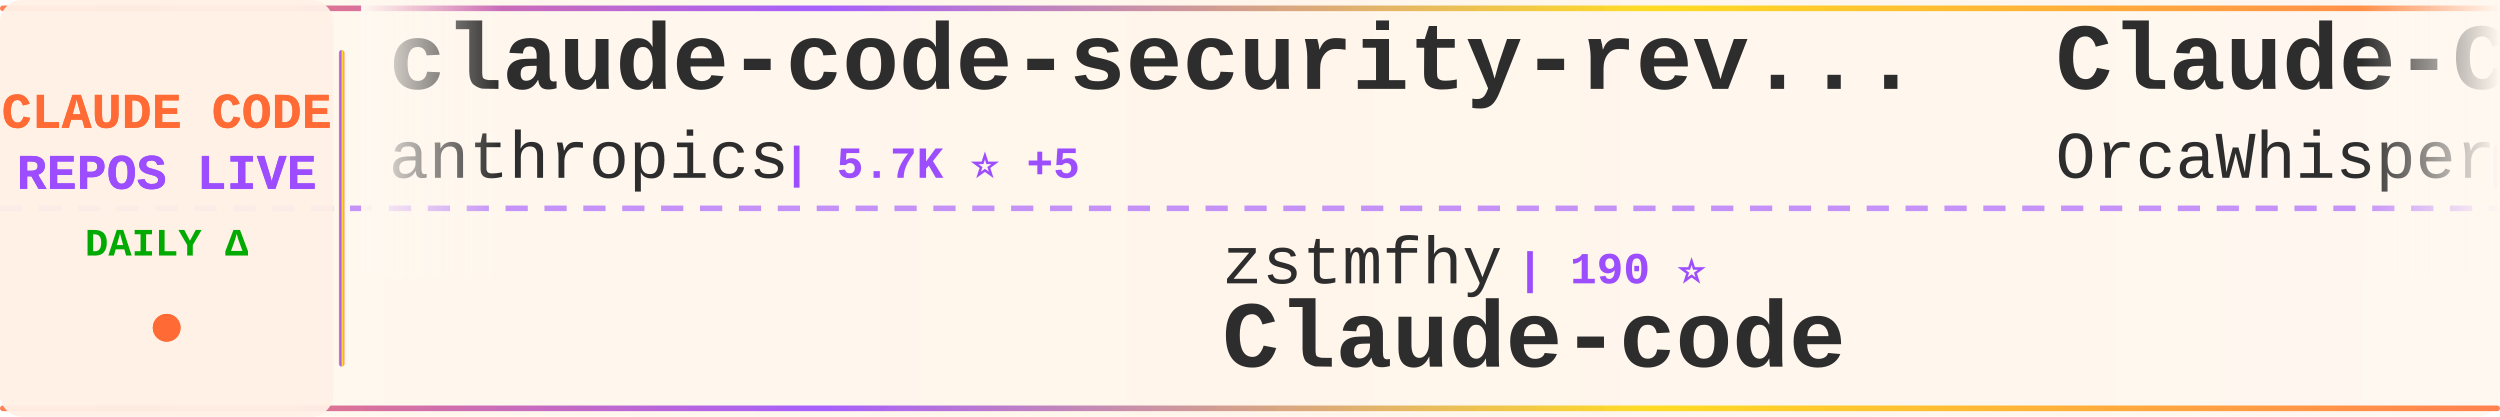
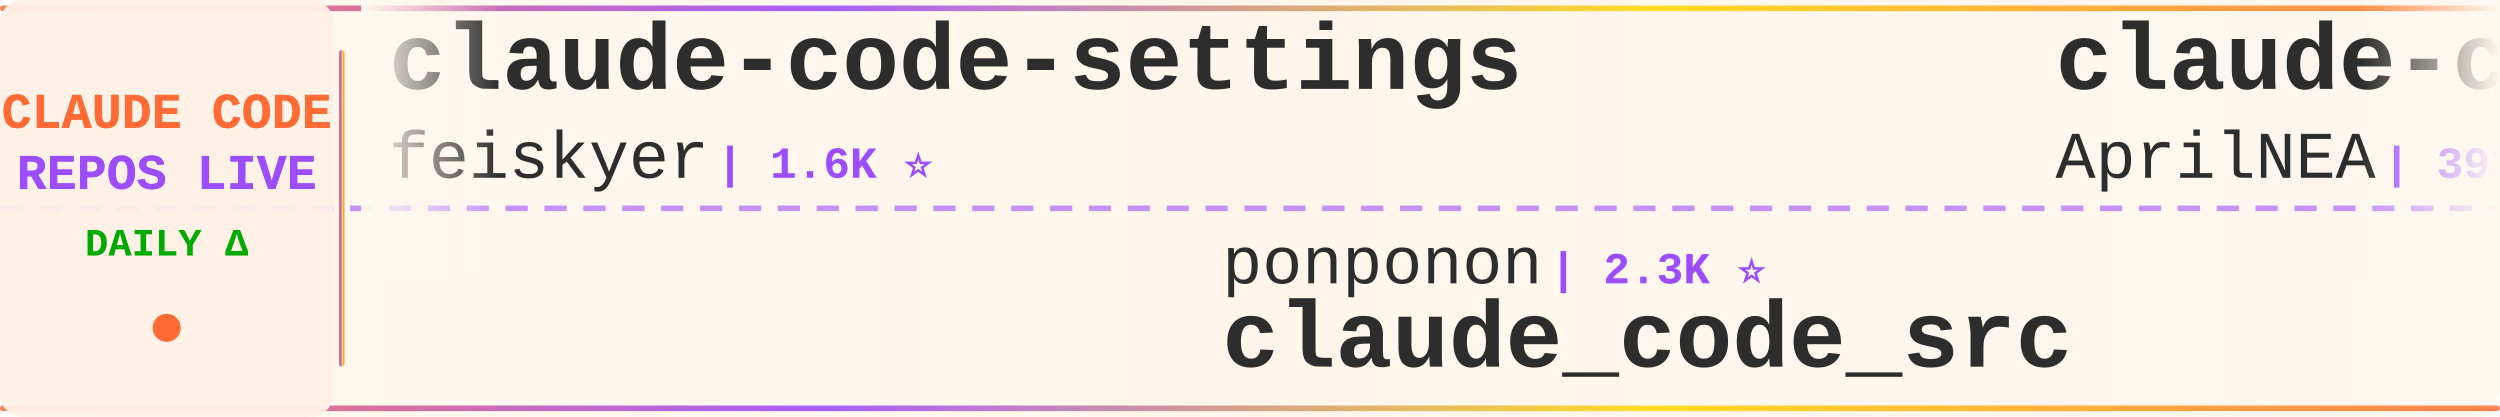
<svg xmlns="http://www.w3.org/2000/svg" width="900" height="150">
  <defs>
    <linearGradient id="tickerBg" x1="0%" y1="0%" x2="100%" y2="0%">
      <stop offset="0%" style="stop-color:#fff8f0;stop-opacity:0.98" />
      <stop offset="50%" style="stop-color:#fff5eb;stop-opacity:1" />
      <stop offset="100%" style="stop-color:#fff8f0;stop-opacity:0.98" />
    </linearGradient>
    <linearGradient id="borderGrad" x1="0%" y1="0%" x2="100%" y2="0%">
      <stop offset="0%" style="stop-color:#FF6B35;stop-opacity:0.85">
        <animate attributeName="stop-opacity" values="0.85;1;0.85" dur="2s" repeatCount="indefinite" />
      </stop>
      <stop offset="33%" style="stop-color:#9C4EFF;stop-opacity:0.9">
        <animate attributeName="stop-opacity" values="0.9;1;0.9" dur="2.2s" repeatCount="indefinite" />
      </stop>
      <stop offset="66%" style="stop-color:#FFD700;stop-opacity:0.85">
        <animate attributeName="stop-opacity" values="0.85;1;0.85" dur="1.8s" repeatCount="indefinite" />
      </stop>
      <stop offset="100%" style="stop-color:#FF6B35;stop-opacity:0.85">
        <animate attributeName="stop-opacity" values="0.85;1;0.85" dur="2s" repeatCount="indefinite" />
      </stop>
    </linearGradient>
    <filter id="textGlow">
      <feGaussianBlur stdDeviation="0.15" result="coloredBlur" />
      <feMerge>
        <feMergeNode in="coloredBlur" />
        <feMergeNode in="SourceGraphic" />
      </feMerge>
    </filter>
    <filter id="metricGlow">
      <feGaussianBlur stdDeviation="0.2" result="coloredBlur" />
      <feMerge>
        <feMergeNode in="coloredBlur" />
        <feMergeNode in="SourceGraphic" />
      </feMerge>
    </filter>
    <linearGradient id="leftFade" x1="0%" y1="0%" x2="100%" y2="0%">
      <stop offset="0%" style="stop-color:#fff8f0;stop-opacity:1" />
      <stop offset="100%" style="stop-color:#fff8f0;stop-opacity:0" />
    </linearGradient>
    <linearGradient id="rightFade" x1="0%" y1="0%" x2="100%" y2="0%">
      <stop offset="0%" style="stop-color:#fff8f0;stop-opacity:0" />
      <stop offset="100%" style="stop-color:#fff8f0;stop-opacity:1" />
    </linearGradient>
  </defs>
  <rect width="900" height="150" fill="url(#tickerBg)" rx="8" />
  <rect x="0" y="2" width="900" height="2" fill="url(#borderGrad)" rx="1" />
  <rect x="0" y="146" width="900" height="2" fill="url(#borderGrad)" rx="1" />
  <line x1="0" y1="75" x2="900" y2="75" stroke="#9C4EFF" stroke-width="2" stroke-dasharray="8 6" opacity="0.6" />
  <rect x="0" y="0" width="120" height="150" fill="#fff0e6" opacity="0.95" rx="8" />
  <text x="60" y="46" font-family="'Courier New', monospace" font-size="18" font-weight="bold" fill="#FF6B35" text-anchor="middle" filter="url(#textGlow)">
    CLAUDE CODE
  </text>
  <text x="60" y="68" font-family="'Courier New', monospace" font-size="18" font-weight="bold" fill="#9C4EFF" text-anchor="middle" filter="url(#textGlow)">
    REPOS LIVE
  </text>
  <text x="60" y="92" font-family="'Courier New', monospace" font-size="14" font-weight="bold" fill="#00aa00" text-anchor="middle">
    DAILY Δ
  </text>
  <circle cx="60" cy="118" r="5" fill="#FF6B35" filter="url(#metricGlow)">
    <animate attributeName="r" values="4;6;4" dur="1.5s" repeatCount="indefinite" />
    <animate attributeName="opacity" values="0.6;1;0.6" dur="1.5s" repeatCount="indefinite" />
  </circle>
  <rect x="122" y="18" width="2" height="114" fill="url(#borderGrad)" rx="1" />
  <clipPath id="tickerClip">
    <rect x="130" y="0" width="770" height="150" />
  </clipPath>
  <g clip-path="url(#tickerClip)">
    <g id="tickerItems">
      <animateTransform attributeName="transform" attributeType="XML" type="translate" from="0 0" to="-3000 0" dur="54s" repeatCount="indefinite" />
      <g transform="translate(0, 0)">
-         <text x="140" y="32" font-family="'Courier New', monospace" font-size="34" font-weight="bold" fill="#2d2d2d">claude-code-security-rev...</text>
-         <text x="140" y="64" font-family="'Courier New', monospace" font-size="24" font-weight="normal" fill="#2d2d2d" opacity="1.0">anthropics</text>
-         <text x="282" y="64" font-family="'Courier New', monospace" font-size="16" font-weight="bold" fill="#9C4EFF"> | 5.7K ⭐ +5</text>
+         <text x="140" y="32" font-family="'Courier New', monospace" font-size="34" font-weight="bold" fill="#2d2d2d">claude-code-settings</text>
+         <text x="140" y="64" font-family="'Courier New', monospace" font-size="24" font-weight="normal" fill="#2d2d2d" opacity="1.0">feiskyer</text>
+         <text x="258" y="64" font-family="'Courier New', monospace" font-size="16" font-weight="bold" fill="#9C4EFF"> | 1.6K ⭐</text>
      </g>
      <g transform="translate(300, 0)">
-         <text x="140" y="102" font-family="'Courier New', monospace" font-size="24" font-weight="normal" fill="#2d2d2d" opacity="1.0">zstmfhy</text>
-         <text x="246" y="102" font-family="'Courier New', monospace" font-size="16" font-weight="bold" fill="#9C4EFF"> | 190 ⭐</text>
-         <text x="140" y="132" font-family="'Courier New', monospace" font-size="34" font-weight="bold" fill="#2d2d2d">Claude-code</text>
+         <text x="140" y="102" font-family="'Courier New', monospace" font-size="24" font-weight="normal" fill="#2d2d2d" opacity="1.0">ponponon</text>
+         <text x="258" y="102" font-family="'Courier New', monospace" font-size="16" font-weight="bold" fill="#9C4EFF"> | 2.3K ⭐</text>
+         <text x="140" y="132" font-family="'Courier New', monospace" font-size="34" font-weight="bold" fill="#2d2d2d">claude_code_src</text>
      </g>
      <g transform="translate(600, 0)">
-         <text x="140" y="32" font-family="'Courier New', monospace" font-size="34" font-weight="bold" fill="#2d2d2d">Claude-Code</text>
-         <text x="140" y="64" font-family="'Courier New', monospace" font-size="24" font-weight="normal" fill="#2d2d2d" opacity="1.0">OrcaWhisper</text>
-         <text x="294" y="64" font-family="'Courier New', monospace" font-size="16" font-weight="bold" fill="#9C4EFF"> | 87 ⭐</text>
-       </g>
-       <g transform="translate(900, 0)">
-         <text x="140" y="102" font-family="'Courier New', monospace" font-size="24" font-weight="normal" fill="#2d2d2d" opacity="1.0">1rgs</text>
-         <text x="210" y="102" font-family="'Courier New', monospace" font-size="16" font-weight="bold" fill="#9C4EFF"> | 3.7K ⭐ +1</text>
-         <text x="140" y="132" font-family="'Courier New', monospace" font-size="34" font-weight="bold" fill="#2d2d2d">claude-code-proxy</text>
-       </g>
-       <g transform="translate(1200, 0)">
        <text x="140" y="32" font-family="'Courier New', monospace" font-size="34" font-weight="bold" fill="#2d2d2d">claude-code-source</text>
        <text x="140" y="64" font-family="'Courier New', monospace" font-size="24" font-weight="normal" fill="#2d2d2d" opacity="1.0">AprilNEA</text>
        <text x="258" y="64" font-family="'Courier New', monospace" font-size="16" font-weight="bold" fill="#9C4EFF"> | 393 ⭐</text>
      </g>
+       <g transform="translate(900, 0)">
+         <text x="140" y="102" font-family="'Courier New', monospace" font-size="24" font-weight="normal" fill="#2d2d2d" opacity="1.0">https-deeplearning-ai</text>
+         <text x="414" y="102" font-family="'Courier New', monospace" font-size="16" font-weight="bold" fill="#9C4EFF"> | 537 ⭐</text>
+         <text x="140" y="132" font-family="'Courier New', monospace" font-size="34" font-weight="bold" fill="#2d2d2d">sc-claude-code-files</text>
+       </g>
+       <g transform="translate(1200, 0)">
+         <text x="140" y="32" font-family="'Courier New', monospace" font-size="34" font-weight="bold" fill="#2d2d2d">Auto-claude-code-researc...</text>
+         <text x="140" y="64" font-family="'Courier New', monospace" font-size="24" font-weight="normal" fill="#2d2d2d" opacity="1.0">wanshuiyin</text>
+         <text x="282" y="64" font-family="'Courier New', monospace" font-size="16" font-weight="bold" fill="#9C4EFF"> | 14.1K ⭐ +5</text>
+       </g>
      <g transform="translate(1500, 0)">
-         <text x="140" y="102" font-family="'Courier New', monospace" font-size="24" font-weight="normal" fill="#2d2d2d" opacity="1.0">huangserva</text>
-         <text x="282" y="102" font-family="'Courier New', monospace" font-size="16" font-weight="bold" fill="#9C4EFF"> | 621 ⭐</text>
-         <text x="140" y="132" font-family="'Courier New', monospace" font-size="34" font-weight="bold" fill="#2d2d2d">claude-code-cli</text>
+         <text x="140" y="102" font-family="'Courier New', monospace" font-size="24" font-weight="normal" fill="#2d2d2d" opacity="1.0">chauncygu</text>
+         <text x="270" y="102" font-family="'Courier New', monospace" font-size="16" font-weight="bold" fill="#9C4EFF"> | 2.8K ⭐</text>
+         <text x="140" y="132" font-family="'Courier New', monospace" font-size="34" font-weight="bold" fill="#2d2d2d">collection-claude-code-s...</text>
      </g>
      <g transform="translate(1800, 0)">
-         <text x="140" y="32" font-family="'Courier New', monospace" font-size="34" font-weight="bold" fill="#2d2d2d">claude-code-workflows</text>
-         <text x="140" y="64" font-family="'Courier New', monospace" font-size="24" font-weight="normal" fill="#2d2d2d" opacity="1.0">OneRedOak</text>
-         <text x="270" y="64" font-family="'Courier New', monospace" font-size="16" font-weight="bold" fill="#9C4EFF"> | 3.9K ⭐</text>
+         <text x="140" y="32" font-family="'Courier New', monospace" font-size="34" font-weight="bold" fill="#2d2d2d">claude-coder</text>
+         <text x="140" y="64" font-family="'Courier New', monospace" font-size="24" font-weight="normal" fill="#2d2d2d" opacity="1.0">kodu-ai</text>
+         <text x="246" y="64" font-family="'Courier New', monospace" font-size="16" font-weight="bold" fill="#9C4EFF"> | 5.2K ⭐</text>
      </g>
      <g transform="translate(2100, 0)">
-         <text x="140" y="102" font-family="'Courier New', monospace" font-size="24" font-weight="normal" fill="#2d2d2d" opacity="1.0">luongnv89</text>
-         <text x="270" y="102" font-family="'Courier New', monospace" font-size="16" font-weight="bold" fill="#9C4EFF"> | 40.7K ⭐ +7</text>
-         <text x="140" y="132" font-family="'Courier New', monospace" font-size="34" font-weight="bold" fill="#2d2d2d">claude-howto</text>
+         <text x="140" y="102" font-family="'Courier New', monospace" font-size="24" font-weight="normal" fill="#2d2d2d" opacity="1.0">disler</text>
+         <text x="234" y="102" font-family="'Courier New', monospace" font-size="16" font-weight="bold" fill="#9C4EFF"> | 3.9K ⭐</text>
+         <text x="140" y="132" font-family="'Courier New', monospace" font-size="34" font-weight="bold" fill="#2d2d2d">claude-code-hooks-master...</text>
      </g>
      <g transform="translate(2400, 0)">
-         <text x="140" y="32" font-family="'Courier New', monospace" font-size="34" font-weight="bold" fill="#2d2d2d">claude-code-source-code-...</text>
-         <text x="140" y="64" font-family="'Courier New', monospace" font-size="24" font-weight="normal" fill="#2d2d2d" opacity="1.0">ghuntley</text>
-         <text x="258" y="64" font-family="'Courier New', monospace" font-size="16" font-weight="bold" fill="#9C4EFF"> | 987 ⭐</text>
+         <text x="140" y="32" font-family="'Courier New', monospace" font-size="34" font-weight="bold" fill="#2d2d2d">claude-code-best-practic...</text>
+         <text x="140" y="64" font-family="'Courier New', monospace" font-size="24" font-weight="normal" fill="#2d2d2d" opacity="1.0">shanraisshan</text>
+         <text x="306" y="64" font-family="'Courier New', monospace" font-size="16" font-weight="bold" fill="#9C4EFF"> | 63.8K ⭐ +4</text>
      </g>
      <g transform="translate(2700, 0)">
-         <text x="140" y="102" font-family="'Courier New', monospace" font-size="24" font-weight="normal" fill="#2d2d2d" opacity="1.0">Alishahryar1</text>
-         <text x="306" y="102" font-family="'Courier New', monospace" font-size="16" font-weight="bold" fill="#9C4EFF"> | 43.2K ⭐ +18</text>
-         <text x="140" y="132" font-family="'Courier New', monospace" font-size="34" font-weight="bold" fill="#2d2d2d">free-claude-code</text>
+         <text x="140" y="102" font-family="'Courier New', monospace" font-size="24" font-weight="normal" fill="#2d2d2d" opacity="1.0">anthropics</text>
+         <text x="282" y="102" font-family="'Courier New', monospace" font-size="16" font-weight="bold" fill="#9C4EFF"> | 165.5K ⭐ +19</text>
+         <text x="140" y="132" font-family="'Courier New', monospace" font-size="34" font-weight="bold" fill="#2d2d2d">skills</text>
      </g>
      <g transform="translate(3000, 0)">
-         <text x="140" y="32" font-family="'Courier New', monospace" font-size="34" font-weight="bold" fill="#2d2d2d">claude-code-security-rev...</text>
-         <text x="140" y="64" font-family="'Courier New', monospace" font-size="24" font-weight="normal" fill="#2d2d2d" opacity="1.0">anthropics</text>
-         <text x="282" y="64" font-family="'Courier New', monospace" font-size="16" font-weight="bold" fill="#9C4EFF"> | 5.7K ⭐ +5</text>
+         <text x="140" y="32" font-family="'Courier New', monospace" font-size="34" font-weight="bold" fill="#2d2d2d">claude-code-settings</text>
+         <text x="140" y="64" font-family="'Courier New', monospace" font-size="24" font-weight="normal" fill="#2d2d2d" opacity="1.0">feiskyer</text>
+         <text x="258" y="64" font-family="'Courier New', monospace" font-size="16" font-weight="bold" fill="#9C4EFF"> | 1.6K ⭐</text>
      </g>
      <g transform="translate(3300, 0)">
-         <text x="140" y="102" font-family="'Courier New', monospace" font-size="24" font-weight="normal" fill="#2d2d2d" opacity="1.0">zstmfhy</text>
-         <text x="246" y="102" font-family="'Courier New', monospace" font-size="16" font-weight="bold" fill="#9C4EFF"> | 190 ⭐</text>
-         <text x="140" y="132" font-family="'Courier New', monospace" font-size="34" font-weight="bold" fill="#2d2d2d">Claude-code</text>
+         <text x="140" y="102" font-family="'Courier New', monospace" font-size="24" font-weight="normal" fill="#2d2d2d" opacity="1.0">ponponon</text>
+         <text x="258" y="102" font-family="'Courier New', monospace" font-size="16" font-weight="bold" fill="#9C4EFF"> | 2.3K ⭐</text>
+         <text x="140" y="132" font-family="'Courier New', monospace" font-size="34" font-weight="bold" fill="#2d2d2d">claude_code_src</text>
      </g>
      <g transform="translate(3600, 0)">
-         <text x="140" y="32" font-family="'Courier New', monospace" font-size="34" font-weight="bold" fill="#2d2d2d">Claude-Code</text>
-         <text x="140" y="64" font-family="'Courier New', monospace" font-size="24" font-weight="normal" fill="#2d2d2d" opacity="1.0">OrcaWhisper</text>
-         <text x="294" y="64" font-family="'Courier New', monospace" font-size="16" font-weight="bold" fill="#9C4EFF"> | 87 ⭐</text>
+         <text x="140" y="32" font-family="'Courier New', monospace" font-size="34" font-weight="bold" fill="#2d2d2d">claude-code-source</text>
+         <text x="140" y="64" font-family="'Courier New', monospace" font-size="24" font-weight="normal" fill="#2d2d2d" opacity="1.0">AprilNEA</text>
+         <text x="258" y="64" font-family="'Courier New', monospace" font-size="16" font-weight="bold" fill="#9C4EFF"> | 393 ⭐</text>
      </g>
      <g transform="translate(3900, 0)">
-         <text x="140" y="102" font-family="'Courier New', monospace" font-size="24" font-weight="normal" fill="#2d2d2d" opacity="1.0">1rgs</text>
-         <text x="210" y="102" font-family="'Courier New', monospace" font-size="16" font-weight="bold" fill="#9C4EFF"> | 3.7K ⭐ +1</text>
-         <text x="140" y="132" font-family="'Courier New', monospace" font-size="34" font-weight="bold" fill="#2d2d2d">claude-code-proxy</text>
+         <text x="140" y="102" font-family="'Courier New', monospace" font-size="24" font-weight="normal" fill="#2d2d2d" opacity="1.0">https-deeplearning-ai</text>
+         <text x="414" y="102" font-family="'Courier New', monospace" font-size="16" font-weight="bold" fill="#9C4EFF"> | 537 ⭐</text>
+         <text x="140" y="132" font-family="'Courier New', monospace" font-size="34" font-weight="bold" fill="#2d2d2d">sc-claude-code-files</text>
      </g>
    </g>
  </g>
  <rect x="130" y="0" width="50" height="100" fill="url(#leftFade)" />
  <rect x="850" y="0" width="50" height="100" fill="url(#rightFade)" />
</svg>
